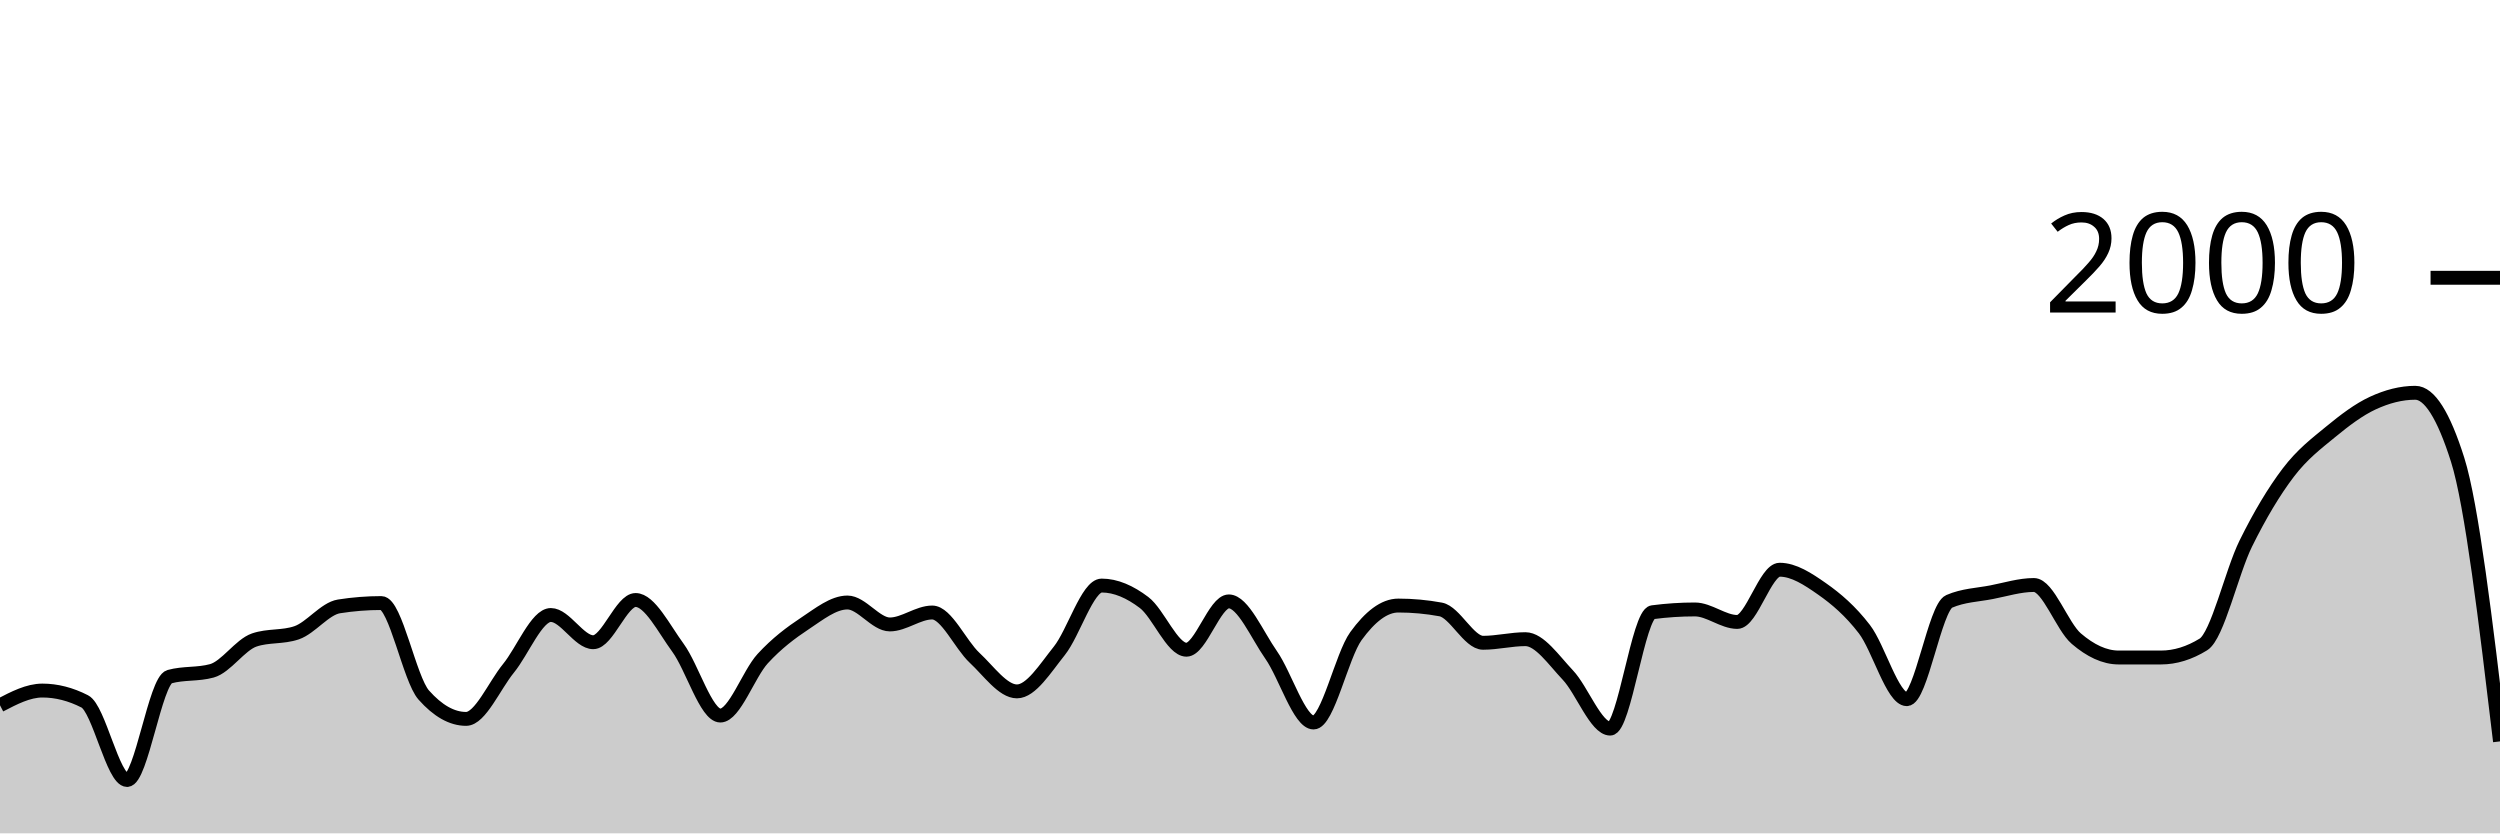
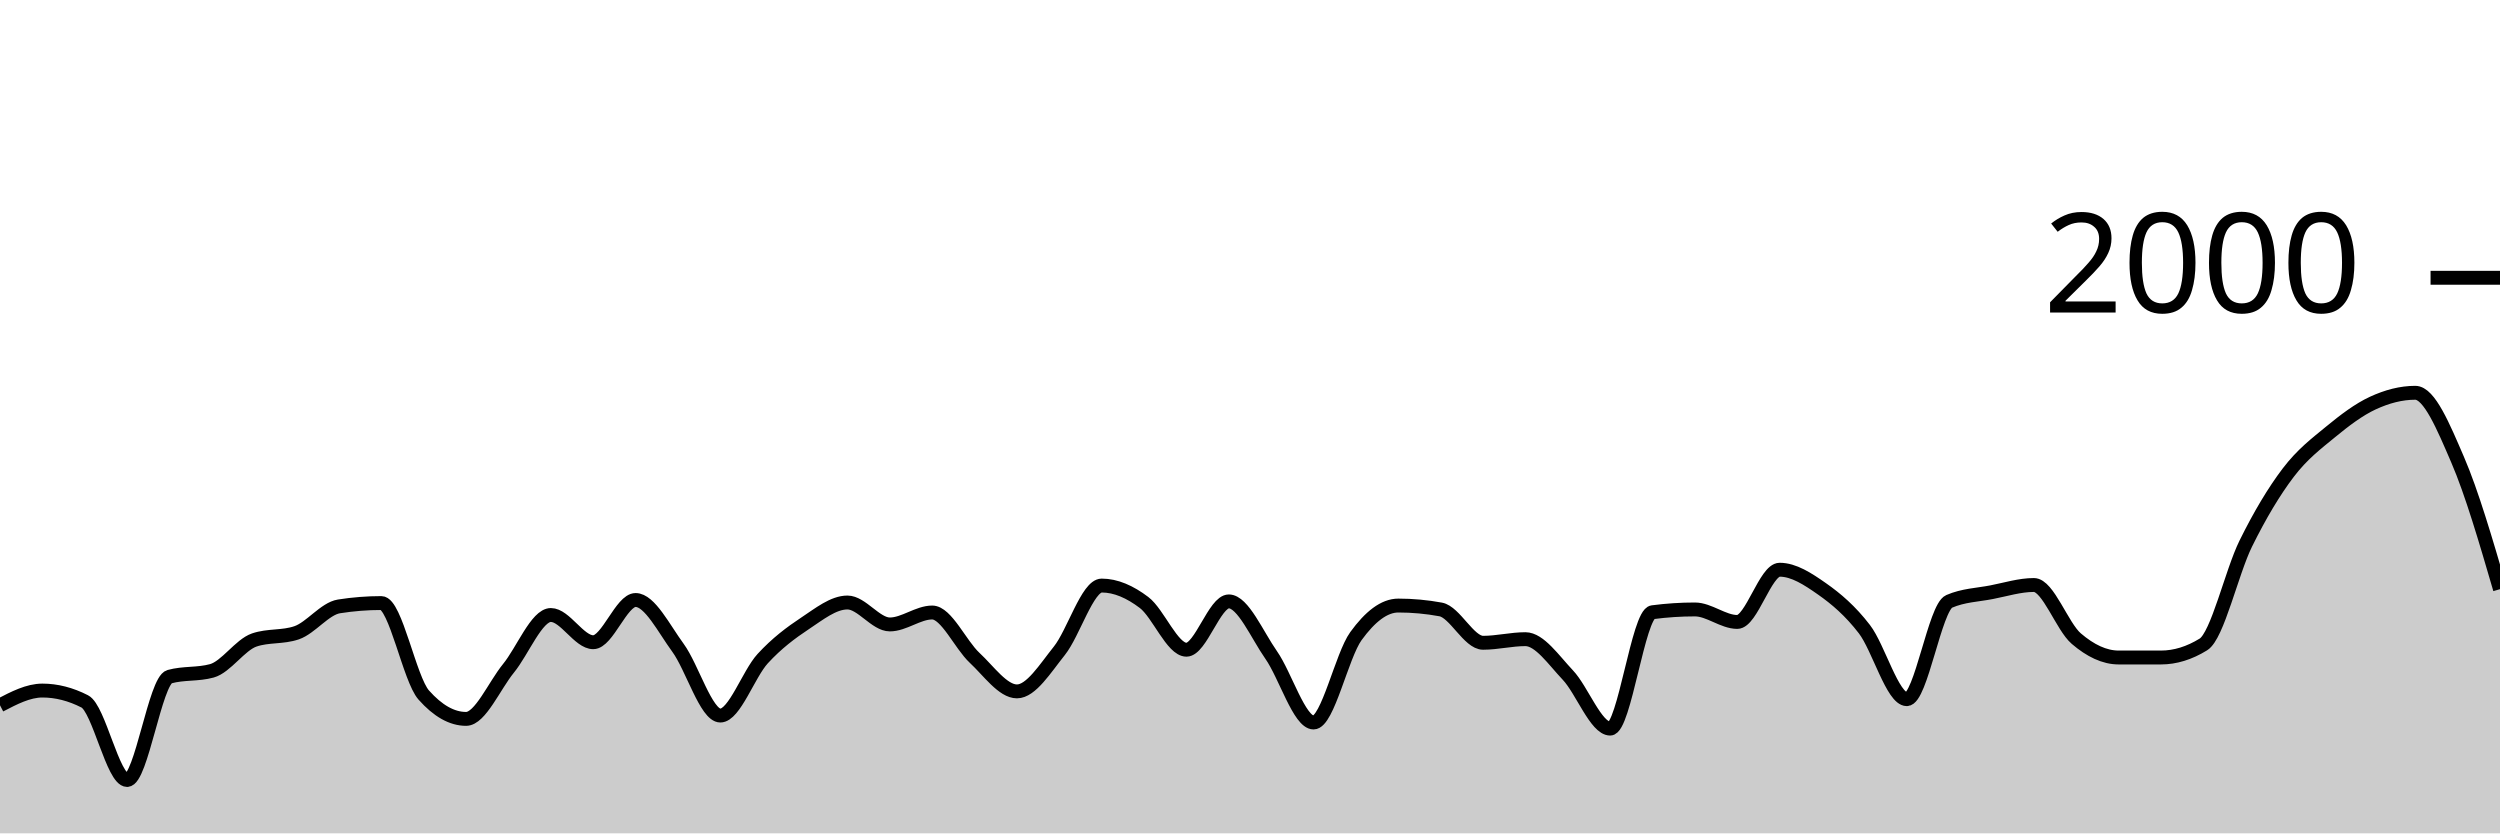
<svg xmlns="http://www.w3.org/2000/svg" viewBox="0 0 180 60">
  <g transform="translate(0,20)">
-     <path class="area" fill="rgba(0, 0, 0, 0.2)" d="M0,30.78C1.017,30.25,2.034,29.72,3.051,29.72C4.068,29.72,5.085,29.98,6.102,30.5C7.119,31.02,8.136,36.16,9.153,36.16C10.169,36.16,11.186,29,12.203,28.72C13.22,28.44,14.237,28.58,15.254,28.3C16.271,28.02,17.288,26.427,18.305,26.08C19.322,25.733,20.339,25.907,21.356,25.56C22.373,25.213,23.39,23.82,24.407,23.66C25.424,23.5,26.441,23.42,27.458,23.42C28.475,23.42,29.492,28.893,30.508,30.04C31.525,31.187,32.542,31.76,33.559,31.76C34.576,31.76,35.593,29.367,36.61,28.12C37.627,26.873,38.644,24.28,39.661,24.28C40.678,24.28,41.695,26.24,42.712,26.24C43.729,26.24,44.746,23.2,45.763,23.2C46.78,23.2,47.797,25.253,48.814,26.64C49.831,28.027,50.847,31.52,51.864,31.52C52.881,31.52,53.898,28.527,54.915,27.42C55.932,26.313,56.949,25.553,57.966,24.88C58.983,24.207,60,23.38,61.017,23.38C62.034,23.38,63.051,24.96,64.068,24.96C65.085,24.96,66.102,24.1,67.119,24.1C68.136,24.1,69.153,26.413,70.169,27.36C71.186,28.307,72.203,29.78,73.22,29.78C74.237,29.78,75.254,28.13,76.271,26.86C77.288,25.59,78.305,22.16,79.322,22.16C80.339,22.16,81.356,22.61,82.373,23.38C83.39,24.15,84.407,26.78,85.424,26.78C86.441,26.78,87.458,23.3,88.475,23.3C89.492,23.3,90.508,25.707,91.525,27.16C92.542,28.613,93.559,32.02,94.576,32.02C95.593,32.02,96.61,27.203,97.627,25.8C98.644,24.397,99.661,23.6,100.678,23.6C101.695,23.6,102.712,23.693,103.729,23.88C104.746,24.067,105.763,26.28,106.78,26.28C107.797,26.28,108.814,26.02,109.831,26.02C110.847,26.02,111.864,27.527,112.881,28.6C113.898,29.673,114.915,32.46,115.932,32.46C116.949,32.46,117.966,24.213,118.983,24.08C120,23.947,121.017,23.88,122.034,23.88C123.051,23.88,124.068,24.78,125.085,24.78C126.102,24.78,127.119,21.02,128.136,21.02C129.153,21.02,130.169,21.687,131.186,22.4C132.203,23.113,133.22,23.977,134.237,25.3C135.254,26.623,136.271,30.34,137.288,30.34C138.305,30.34,139.322,23.74,140.339,23.3C141.356,22.86,142.373,22.837,143.39,22.64C144.407,22.443,145.424,22.12,146.441,22.12C147.458,22.12,148.475,25.11,149.492,25.98C150.508,26.85,151.525,27.34,152.542,27.34C153.559,27.34,154.576,27.34,155.593,27.34C156.61,27.34,157.627,27.027,158.644,26.4C159.661,25.773,160.678,21.2,161.695,19.14C162.712,17.08,163.729,15.38,164.746,14.04C165.763,12.7,166.78,11.937,167.797,11.1C168.814,10.263,169.831,9.49,170.847,9.02C171.864,8.55,172.881,8.28,173.898,8.28C174.915,8.28,175.932,9.887,176.949,13.1C177.966,16.313,178.983,24.847,180,33.38L180,40C178.983,40,177.966,40,176.949,40C175.932,40,174.915,40,173.898,40C172.881,40,171.864,40,170.847,40C169.831,40,168.814,40,167.797,40C166.78,40,165.763,40,164.746,40C163.729,40,162.712,40,161.695,40C160.678,40,159.661,40,158.644,40C157.627,40,156.61,40,155.593,40C154.576,40,153.559,40,152.542,40C151.525,40,150.508,40,149.492,40C148.475,40,147.458,40,146.441,40C145.424,40,144.407,40,143.39,40C142.373,40,141.356,40,140.339,40C139.322,40,138.305,40,137.288,40C136.271,40,135.254,40,134.237,40C133.22,40,132.203,40,131.186,40C130.169,40,129.153,40,128.136,40C127.119,40,126.102,40,125.085,40C124.068,40,123.051,40,122.034,40C121.017,40,120,40,118.983,40C117.966,40,116.949,40,115.932,40C114.915,40,113.898,40,112.881,40C111.864,40,110.847,40,109.831,40C108.814,40,107.797,40,106.78,40C105.763,40,104.746,40,103.729,40C102.712,40,101.695,40,100.678,40C99.661,40,98.644,40,97.627,40C96.61,40,95.593,40,94.576,40C93.559,40,92.542,40,91.525,40C90.508,40,89.492,40,88.475,40C87.458,40,86.441,40,85.424,40C84.407,40,83.39,40,82.373,40C81.356,40,80.339,40,79.322,40C78.305,40,77.288,40,76.271,40C75.254,40,74.237,40,73.22,40C72.203,40,71.186,40,70.169,40C69.153,40,68.136,40,67.119,40C66.102,40,65.085,40,64.068,40C63.051,40,62.034,40,61.017,40C60,40,58.983,40,57.966,40C56.949,40,55.932,40,54.915,40C53.898,40,52.881,40,51.864,40C50.847,40,49.831,40,48.814,40C47.797,40,46.78,40,45.763,40C44.746,40,43.729,40,42.712,40C41.695,40,40.678,40,39.661,40C38.644,40,37.627,40,36.61,40C35.593,40,34.576,40,33.559,40C32.542,40,31.525,40,30.508,40C29.492,40,28.475,40,27.458,40C26.441,40,25.424,40,24.407,40C23.39,40,22.373,40,21.356,40C20.339,40,19.322,40,18.305,40C17.288,40,16.271,40,15.254,40C14.237,40,13.22,40,12.203,40C11.186,40,10.169,40,9.153,40C8.136,40,7.119,40,6.102,40C5.085,40,4.068,40,3.051,40C2.034,40,1.017,40,0,40Z" />
-     <path class="line" stroke="black" fill="none" d="M0,30.78C1.017,30.25,2.034,29.72,3.051,29.72C4.068,29.72,5.085,29.98,6.102,30.5C7.119,31.02,8.136,36.16,9.153,36.16C10.169,36.16,11.186,29,12.203,28.72C13.22,28.44,14.237,28.58,15.254,28.3C16.271,28.02,17.288,26.427,18.305,26.08C19.322,25.733,20.339,25.907,21.356,25.56C22.373,25.213,23.39,23.82,24.407,23.66C25.424,23.5,26.441,23.42,27.458,23.42C28.475,23.42,29.492,28.893,30.508,30.04C31.525,31.187,32.542,31.76,33.559,31.76C34.576,31.76,35.593,29.367,36.61,28.12C37.627,26.873,38.644,24.28,39.661,24.28C40.678,24.28,41.695,26.24,42.712,26.24C43.729,26.24,44.746,23.2,45.763,23.2C46.78,23.2,47.797,25.253,48.814,26.64C49.831,28.027,50.847,31.52,51.864,31.52C52.881,31.52,53.898,28.527,54.915,27.42C55.932,26.313,56.949,25.553,57.966,24.88C58.983,24.207,60,23.38,61.017,23.38C62.034,23.38,63.051,24.96,64.068,24.96C65.085,24.96,66.102,24.1,67.119,24.1C68.136,24.1,69.153,26.413,70.169,27.36C71.186,28.307,72.203,29.78,73.22,29.78C74.237,29.78,75.254,28.13,76.271,26.86C77.288,25.59,78.305,22.16,79.322,22.16C80.339,22.16,81.356,22.61,82.373,23.38C83.39,24.15,84.407,26.78,85.424,26.78C86.441,26.78,87.458,23.3,88.475,23.3C89.492,23.3,90.508,25.707,91.525,27.16C92.542,28.613,93.559,32.02,94.576,32.02C95.593,32.02,96.61,27.203,97.627,25.8C98.644,24.397,99.661,23.6,100.678,23.6C101.695,23.6,102.712,23.693,103.729,23.88C104.746,24.067,105.763,26.28,106.78,26.28C107.797,26.28,108.814,26.02,109.831,26.02C110.847,26.02,111.864,27.527,112.881,28.6C113.898,29.673,114.915,32.46,115.932,32.46C116.949,32.46,117.966,24.213,118.983,24.08C120,23.947,121.017,23.88,122.034,23.88C123.051,23.88,124.068,24.78,125.085,24.78C126.102,24.78,127.119,21.02,128.136,21.02C129.153,21.02,130.169,21.687,131.186,22.4C132.203,23.113,133.22,23.977,134.237,25.3C135.254,26.623,136.271,30.34,137.288,30.34C138.305,30.34,139.322,23.74,140.339,23.3C141.356,22.86,142.373,22.837,143.39,22.64C144.407,22.443,145.424,22.12,146.441,22.12C147.458,22.12,148.475,25.11,149.492,25.98C150.508,26.85,151.525,27.34,152.542,27.34C153.559,27.34,154.576,27.34,155.593,27.34C156.61,27.34,157.627,27.027,158.644,26.4C159.661,25.773,160.678,21.2,161.695,19.14C162.712,17.08,163.729,15.38,164.746,14.04C165.763,12.7,166.78,11.937,167.797,11.1C168.814,10.263,169.831,9.49,170.847,9.02C171.864,8.55,172.881,8.28,173.898,8.28C174.915,8.28,175.932,9.887,176.949,13.1C177.966,16.313,178.983,24.847,180,33.38" />
+     <path class="area" fill="rgba(0, 0, 0, 0.2)" d="M0,30.78C1.017,30.25,2.034,29.72,3.051,29.72C4.068,29.72,5.085,29.98,6.102,30.5C7.119,31.02,8.136,36.16,9.153,36.16C10.169,36.16,11.186,29,12.203,28.72C13.22,28.44,14.237,28.58,15.254,28.3C16.271,28.02,17.288,26.427,18.305,26.08C19.322,25.733,20.339,25.907,21.356,25.56C22.373,25.213,23.39,23.82,24.407,23.66C25.424,23.5,26.441,23.42,27.458,23.42C28.475,23.42,29.492,28.893,30.508,30.04C31.525,31.187,32.542,31.76,33.559,31.76C34.576,31.76,35.593,29.367,36.61,28.12C37.627,26.873,38.644,24.28,39.661,24.28C40.678,24.28,41.695,26.24,42.712,26.24C43.729,26.24,44.746,23.2,45.763,23.2C46.78,23.2,47.797,25.253,48.814,26.64C49.831,28.027,50.847,31.52,51.864,31.52C52.881,31.52,53.898,28.527,54.915,27.42C55.932,26.313,56.949,25.553,57.966,24.88C58.983,24.207,60,23.38,61.017,23.38C62.034,23.38,63.051,24.96,64.068,24.96C65.085,24.96,66.102,24.1,67.119,24.1C68.136,24.1,69.153,26.413,70.169,27.36C71.186,28.307,72.203,29.78,73.22,29.78C74.237,29.78,75.254,28.13,76.271,26.86C77.288,25.59,78.305,22.16,79.322,22.16C80.339,22.16,81.356,22.61,82.373,23.38C83.39,24.15,84.407,26.78,85.424,26.78C86.441,26.78,87.458,23.3,88.475,23.3C89.492,23.3,90.508,25.707,91.525,27.16C92.542,28.613,93.559,32.02,94.576,32.02C95.593,32.02,96.61,27.203,97.627,25.8C98.644,24.397,99.661,23.6,100.678,23.6C101.695,23.6,102.712,23.693,103.729,23.88C104.746,24.067,105.763,26.28,106.78,26.28C107.797,26.28,108.814,26.02,109.831,26.02C110.847,26.02,111.864,27.527,112.881,28.6C113.898,29.673,114.915,32.46,115.932,32.46C116.949,32.46,117.966,24.213,118.983,24.08C120,23.947,121.017,23.88,122.034,23.88C123.051,23.88,124.068,24.78,125.085,24.78C126.102,24.78,127.119,21.02,128.136,21.02C129.153,21.02,130.169,21.687,131.186,22.4C132.203,23.113,133.22,23.977,134.237,25.3C135.254,26.623,136.271,30.34,137.288,30.34C138.305,30.34,139.322,23.74,140.339,23.3C141.356,22.86,142.373,22.837,143.39,22.64C144.407,22.443,145.424,22.12,146.441,22.12C147.458,22.12,148.475,25.11,149.492,25.98C150.508,26.85,151.525,27.34,152.542,27.34C153.559,27.34,154.576,27.34,155.593,27.34C156.61,27.34,157.627,27.027,158.644,26.4C159.661,25.773,160.678,21.2,161.695,19.14C162.712,17.08,163.729,15.38,164.746,14.04C165.763,12.7,166.78,11.937,167.797,11.1C168.814,10.263,169.831,9.49,170.847,9.02C171.864,8.55,172.881,8.28,173.898,8.28C174.915,8.28,175.932,10.743,176.949,13.1C177.966,15.457,178.983,18.938,180,22.42L180,40C178.983,40,177.966,40,176.949,40C175.932,40,174.915,40,173.898,40C172.881,40,171.864,40,170.847,40C169.831,40,168.814,40,167.797,40C166.78,40,165.763,40,164.746,40C163.729,40,162.712,40,161.695,40C160.678,40,159.661,40,158.644,40C157.627,40,156.61,40,155.593,40C154.576,40,153.559,40,152.542,40C151.525,40,150.508,40,149.492,40C148.475,40,147.458,40,146.441,40C145.424,40,144.407,40,143.39,40C142.373,40,141.356,40,140.339,40C139.322,40,138.305,40,137.288,40C136.271,40,135.254,40,134.237,40C133.22,40,132.203,40,131.186,40C130.169,40,129.153,40,128.136,40C127.119,40,126.102,40,125.085,40C124.068,40,123.051,40,122.034,40C121.017,40,120,40,118.983,40C117.966,40,116.949,40,115.932,40C114.915,40,113.898,40,112.881,40C111.864,40,110.847,40,109.831,40C108.814,40,107.797,40,106.78,40C105.763,40,104.746,40,103.729,40C102.712,40,101.695,40,100.678,40C99.661,40,98.644,40,97.627,40C96.61,40,95.593,40,94.576,40C93.559,40,92.542,40,91.525,40C90.508,40,89.492,40,88.475,40C87.458,40,86.441,40,85.424,40C84.407,40,83.39,40,82.373,40C81.356,40,80.339,40,79.322,40C78.305,40,77.288,40,76.271,40C75.254,40,74.237,40,73.22,40C72.203,40,71.186,40,70.169,40C69.153,40,68.136,40,67.119,40C66.102,40,65.085,40,64.068,40C63.051,40,62.034,40,61.017,40C60,40,58.983,40,57.966,40C56.949,40,55.932,40,54.915,40C53.898,40,52.881,40,51.864,40C50.847,40,49.831,40,48.814,40C47.797,40,46.78,40,45.763,40C44.746,40,43.729,40,42.712,40C41.695,40,40.678,40,39.661,40C38.644,40,37.627,40,36.61,40C35.593,40,34.576,40,33.559,40C32.542,40,31.525,40,30.508,40C29.492,40,28.475,40,27.458,40C26.441,40,25.424,40,24.407,40C23.39,40,22.373,40,21.356,40C20.339,40,19.322,40,18.305,40C17.288,40,16.271,40,15.254,40C14.237,40,13.22,40,12.203,40C11.186,40,10.169,40,9.153,40C8.136,40,7.119,40,6.102,40C5.085,40,4.068,40,3.051,40C2.034,40,1.017,40,0,40Z" />
+     <path class="line" stroke="black" fill="none" d="M0,30.78C1.017,30.25,2.034,29.72,3.051,29.72C4.068,29.72,5.085,29.98,6.102,30.5C7.119,31.02,8.136,36.16,9.153,36.16C10.169,36.16,11.186,29,12.203,28.72C13.22,28.44,14.237,28.58,15.254,28.3C16.271,28.02,17.288,26.427,18.305,26.08C19.322,25.733,20.339,25.907,21.356,25.56C22.373,25.213,23.39,23.82,24.407,23.66C25.424,23.5,26.441,23.42,27.458,23.42C28.475,23.42,29.492,28.893,30.508,30.04C31.525,31.187,32.542,31.76,33.559,31.76C34.576,31.76,35.593,29.367,36.61,28.12C37.627,26.873,38.644,24.28,39.661,24.28C40.678,24.28,41.695,26.24,42.712,26.24C43.729,26.24,44.746,23.2,45.763,23.2C46.78,23.2,47.797,25.253,48.814,26.64C49.831,28.027,50.847,31.52,51.864,31.52C52.881,31.52,53.898,28.527,54.915,27.42C55.932,26.313,56.949,25.553,57.966,24.88C58.983,24.207,60,23.38,61.017,23.38C62.034,23.38,63.051,24.96,64.068,24.96C65.085,24.96,66.102,24.1,67.119,24.1C68.136,24.1,69.153,26.413,70.169,27.36C71.186,28.307,72.203,29.78,73.22,29.78C74.237,29.78,75.254,28.13,76.271,26.86C77.288,25.59,78.305,22.16,79.322,22.16C80.339,22.16,81.356,22.61,82.373,23.38C83.39,24.15,84.407,26.78,85.424,26.78C86.441,26.78,87.458,23.3,88.475,23.3C89.492,23.3,90.508,25.707,91.525,27.16C92.542,28.613,93.559,32.02,94.576,32.02C95.593,32.02,96.61,27.203,97.627,25.8C98.644,24.397,99.661,23.6,100.678,23.6C101.695,23.6,102.712,23.693,103.729,23.88C104.746,24.067,105.763,26.28,106.78,26.28C107.797,26.28,108.814,26.02,109.831,26.02C110.847,26.02,111.864,27.527,112.881,28.6C113.898,29.673,114.915,32.46,115.932,32.46C116.949,32.46,117.966,24.213,118.983,24.08C120,23.947,121.017,23.88,122.034,23.88C123.051,23.88,124.068,24.78,125.085,24.78C126.102,24.78,127.119,21.02,128.136,21.02C129.153,21.02,130.169,21.687,131.186,22.4C132.203,23.113,133.22,23.977,134.237,25.3C135.254,26.623,136.271,30.34,137.288,30.34C138.305,30.34,139.322,23.74,140.339,23.3C141.356,22.86,142.373,22.837,143.39,22.64C144.407,22.443,145.424,22.12,146.441,22.12C147.458,22.12,148.475,25.11,149.492,25.98C150.508,26.85,151.525,27.34,152.542,27.34C153.559,27.34,154.576,27.34,155.593,27.34C156.61,27.34,157.627,27.027,158.644,26.4C159.661,25.773,160.678,21.2,161.695,19.14C162.712,17.08,163.729,15.38,164.746,14.04C165.763,12.7,166.78,11.937,167.797,11.1C168.814,10.263,169.831,9.49,170.847,9.02C171.864,8.55,172.881,8.28,173.898,8.28C174.915,8.28,175.932,10.743,176.949,13.1C177.966,15.457,178.983,18.938,180,22.42" />
    <path class="axis-ceiling" stroke-width="1" stroke="black" fill="none" d="M175,0L180,0" />
    <text class="axis-ceiling-label" font-family="sans-serif" text-anchor="end" font-size="10px" x="170" y="2.5">2000</text>
  </g>
</svg>
